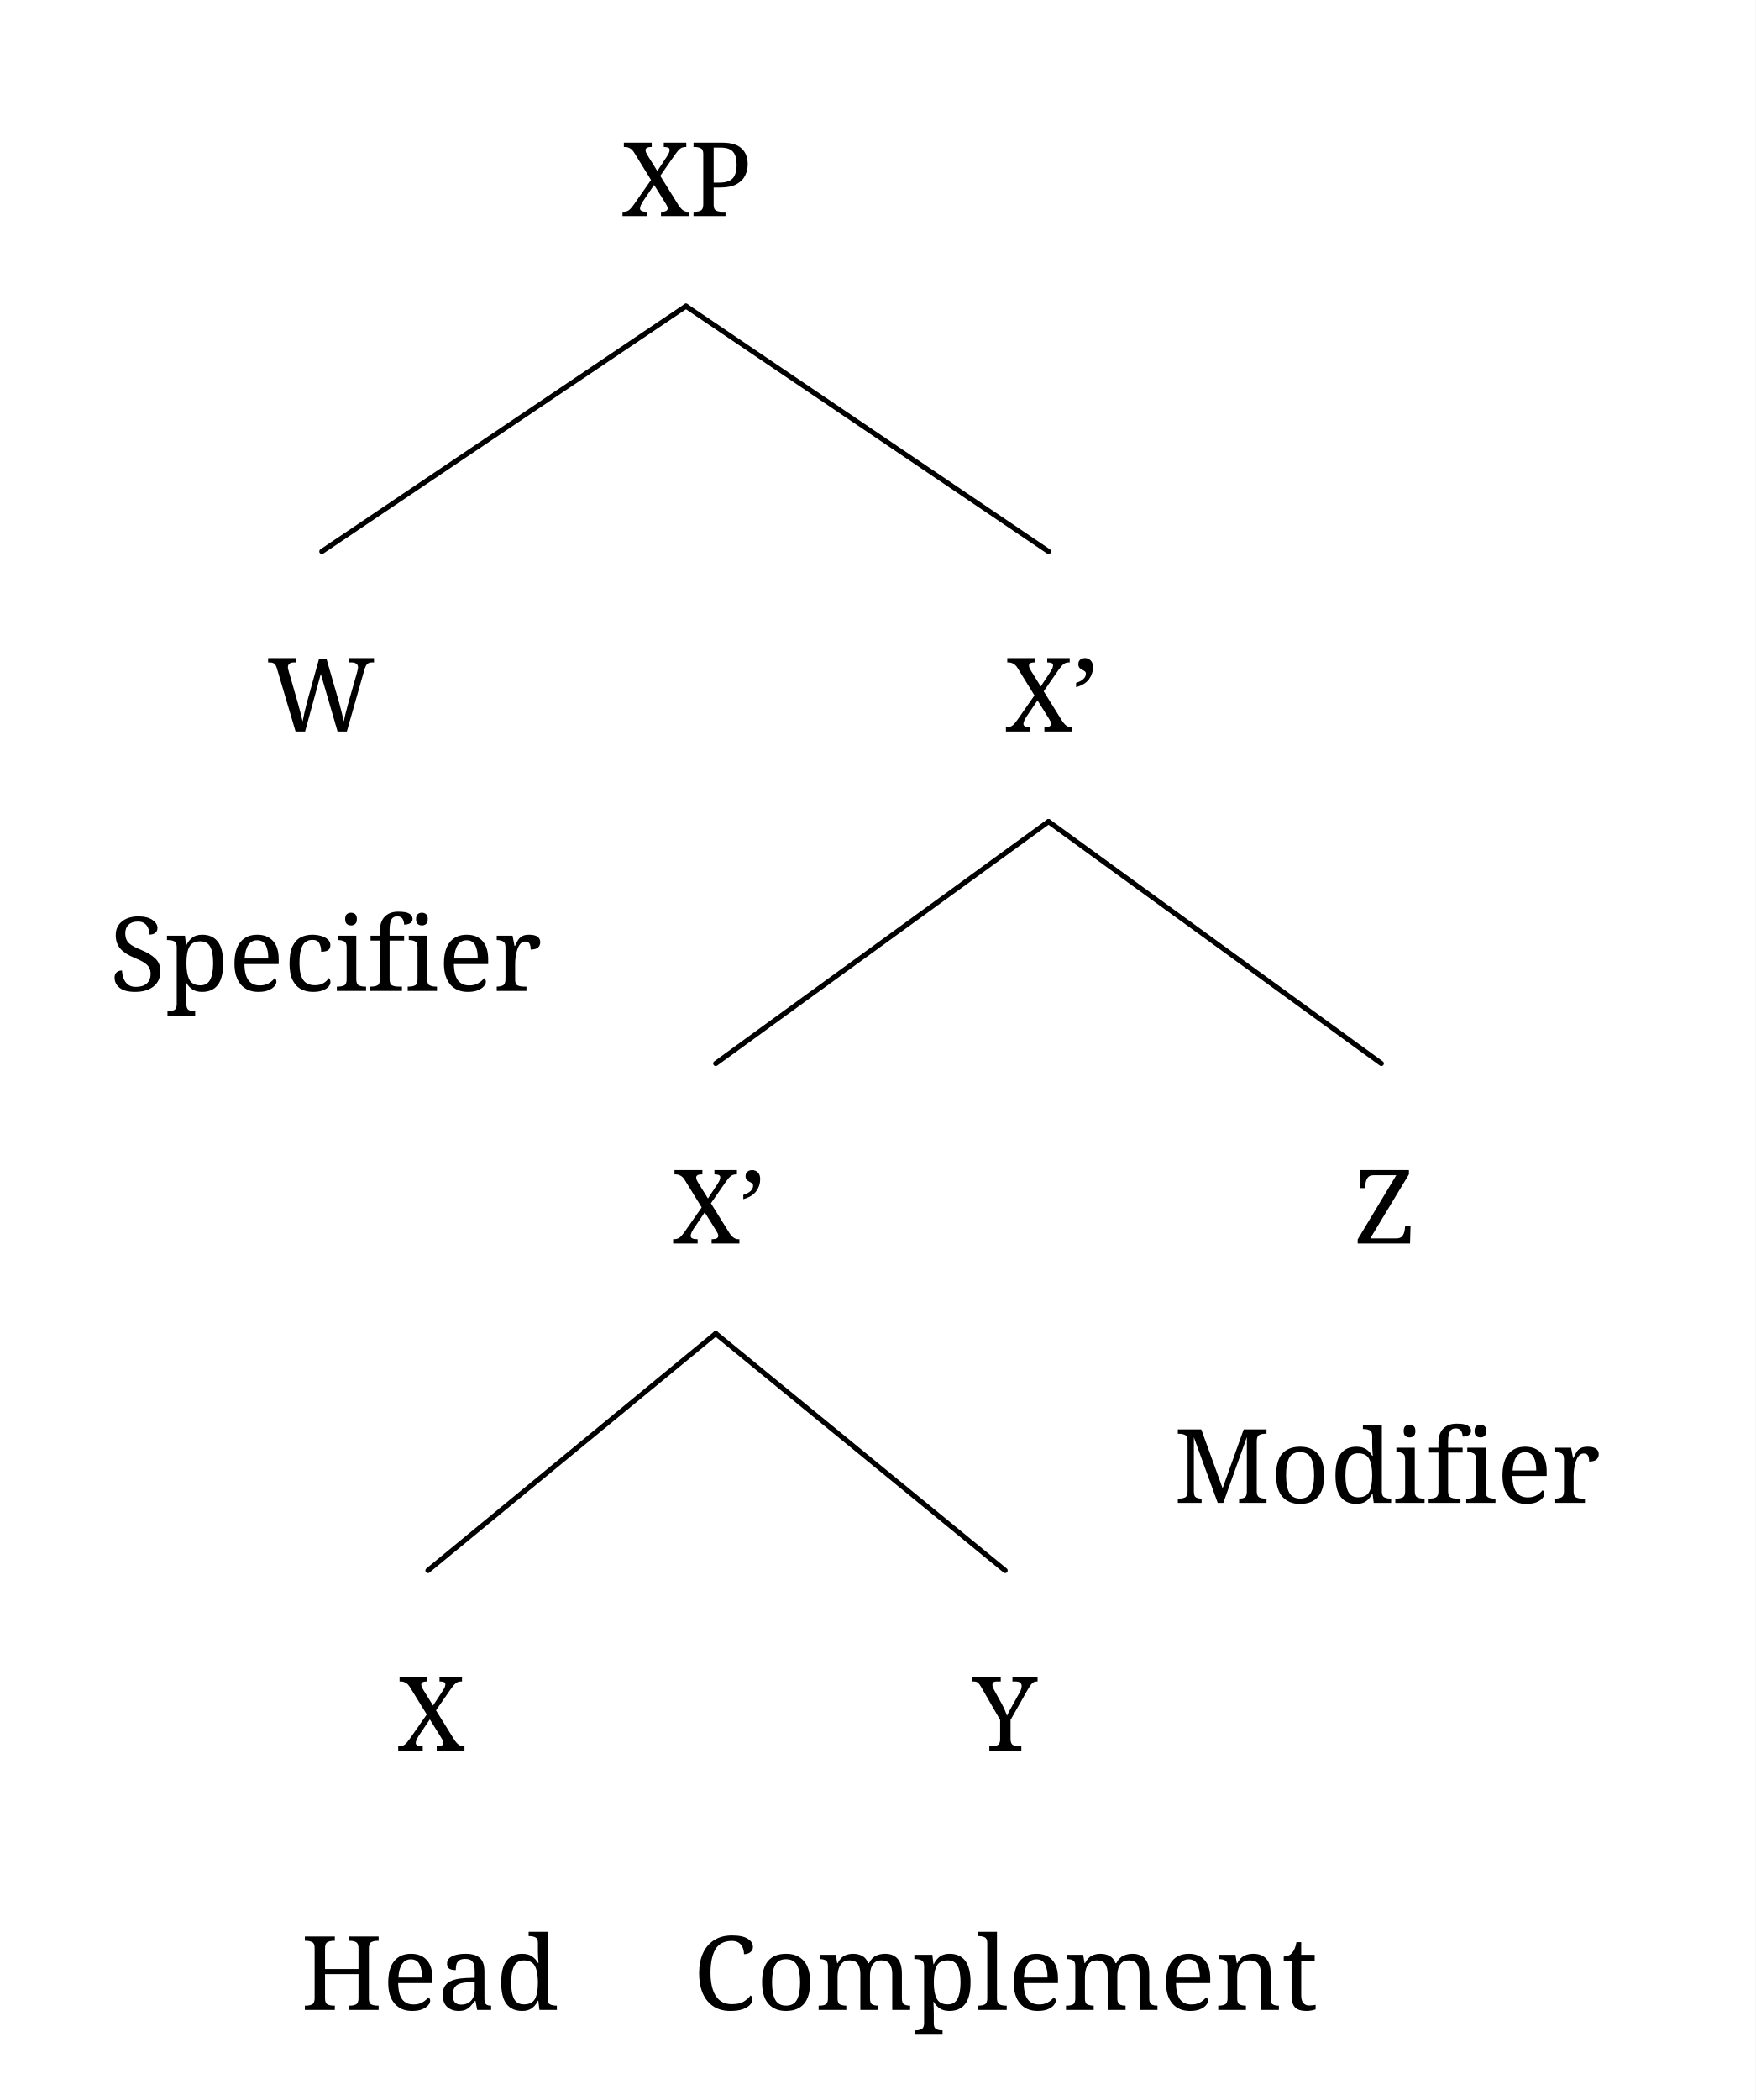
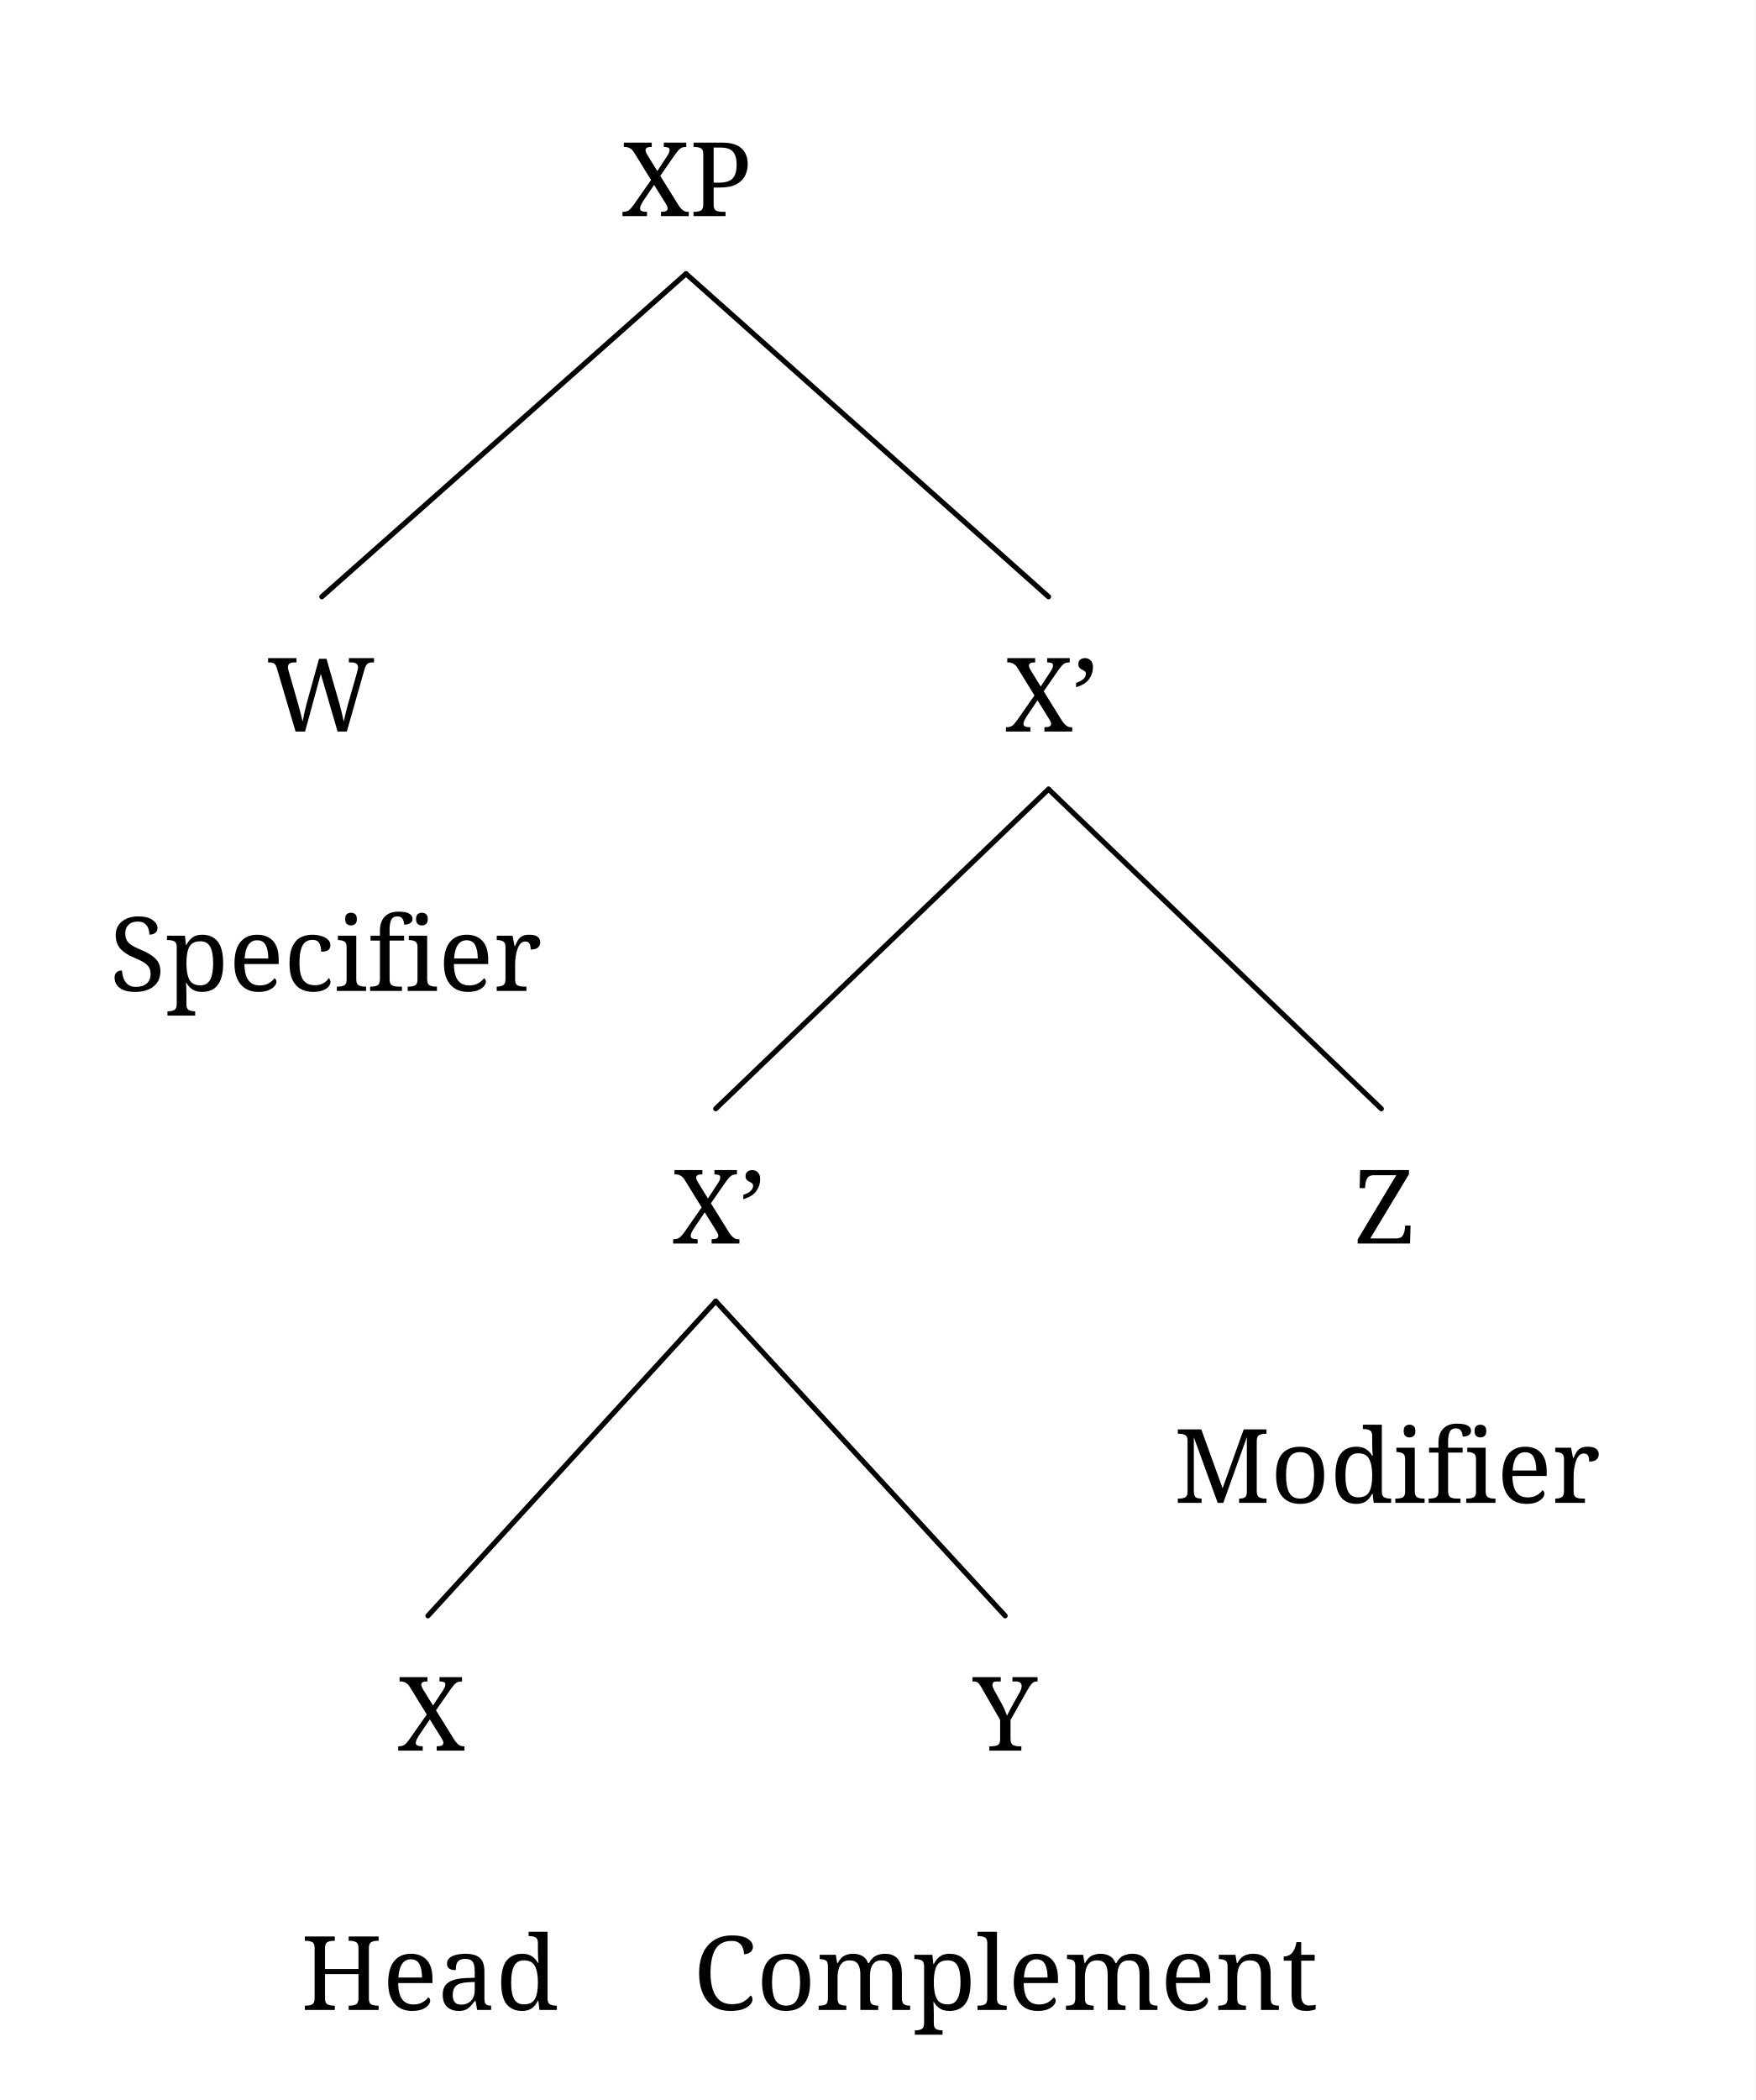
<svg xmlns="http://www.w3.org/2000/svg" width="546.0" height="652.96" viewBox="-16.8, 0, 546.0, 652.96" version="1.1">
  <defs>
    <marker id="arrow" markerUnits="userSpaceOnUse" viewBox="0 0 10 10" refX="10" refY="5" markerWidth="16.8" markerHeight="16.8" orient="auto">
      <path d="M 0 0 L 10 5 L 0 10" fill="black" />
    </marker>
    <marker id="arrowStart" markerUnits="userSpaceOnUse" viewBox="0 0 10 10" refX="0" refY="5" markerWidth="16.8" markerHeight="16.8" orient="auto">
      <path d="M 10 0 L 0 5 L 10 10" fill="black" />
    </marker>
    <marker id="arrowBackward" markerUnits="userSpaceOnUse" viewBox="0 0 10 10" refX="5" refY="5" markerWidth="16.8" markerHeight="16.8" orient="auto">
      <path d="M 0 0 L 10 5 L 0 10 z" fill="black" />
    </marker>
    <marker id="arrowForward" markerUnits="userSpaceOnUse" viewBox="0 0 10 10" refX="5" refY="5" markerWidth="16.8" markerHeight="16.8" orient="auto">
      <path d="M 10 0 L 0 5 L 10 10 z" fill="black" />
    </marker>
    <marker id="arrowBothways" markerUnits="userSpaceOnUse" viewBox="0 0 30 10" refX="15" refY="5" markerWidth="50.4" markerHeight="16.8" orient="auto">
      <path d="M 0 5 L 10 0 L 10 5 L 20 5 L 20 0 L 30 5 L 20 10 L 20 5 L 10 5 L 10 10 z" fill="black" />
    </marker>
    <pattern id="hatchBlack" x="10" y="10" width="10.0" height="10.0" patternUnits="userSpaceOnUse" patternTransform="rotate(45)">
      <line x1="0" y="0" x2="0" y2="10.0" stroke="black" stroke-width="4.0" />
    </pattern>
    <pattern id="hatchForNode" x="10" y="10" width="10.0" height="10.0" patternUnits="userSpaceOnUse" patternTransform="rotate(45)">
      <line x1="0" y="0" x2="0" y2="10.0" stroke="black" stroke-width="4.0" />
    </pattern>
    <pattern id="hatchForLeaf" x="10" y="10" width="10.0" height="10.0" patternUnits="userSpaceOnUse" patternTransform="rotate(45)">
      <line x1="0" y="0" x2="0" y2="10.0" stroke="black" stroke-width="4.0" />
    </pattern>
  </defs>
  <rect x="-16.8" y="0" width="546.0" height="652.96" stroke="none" fill="white" />
  <text white-space="pre" alignment-baseline="text-top" style="fill: black; stroke-width: 0; font-size: 32px;" x="176.55" y="67.2">
    <tspan x="176.55" y="67.2" style="" text-decoration="" font-family="'Noto Serif', 'Noto Serif JP', 'Noto Serif CJK JP', 'Noto Naskh Arabic', 'Noto Sans Arabic', 'Noto Serif Hebrew', 'Noto Serif Devanagari', 'Noto Serif Thai', 'Noto Serif Khmer', 'DejaVu Serif', 'Noto Sans Math', serif">XP</tspan>
  </text>
  <text white-space="pre" alignment-baseline="text-top" style="fill: black; stroke-width: 0; font-size: 32px;" x="66.3" y="227.465">
    <tspan x="66.3" y="227.465" style="" text-decoration="" font-family="'Noto Serif', 'Noto Serif JP', 'Noto Serif CJK JP', 'Noto Naskh Arabic', 'Noto Sans Arabic', 'Noto Serif Hebrew', 'Noto Serif Devanagari', 'Noto Serif Thai', 'Noto Serif Khmer', 'DejaVu Serif', 'Noto Sans Math', serif">W</tspan>
  </text>
  <text white-space="pre" alignment-baseline="text-top" style="fill: black; stroke-width: 0; font-size: 32px;" x="17.3" y="308.105">
    <tspan x="17.3" y="308.105" style="" text-decoration="" font-family="'Noto Serif', 'Noto Serif JP', 'Noto Serif CJK JP', 'Noto Naskh Arabic', 'Noto Sans Arabic', 'Noto Serif Hebrew', 'Noto Serif Devanagari', 'Noto Serif Thai', 'Noto Serif Khmer', 'DejaVu Serif', 'Noto Sans Math', serif">Specifier</tspan>
  </text>
  <text white-space="pre" alignment-baseline="text-top" style="fill: black; stroke-width: 0; font-size: 32px;" x="295.8" y="227.465">
    <tspan x="295.8" y="227.465" style="" text-decoration="" font-family="'Noto Serif', 'Noto Serif JP', 'Noto Serif CJK JP', 'Noto Naskh Arabic', 'Noto Sans Arabic', 'Noto Serif Hebrew', 'Noto Serif Devanagari', 'Noto Serif Thai', 'Noto Serif Khmer', 'DejaVu Serif', 'Noto Sans Math', serif">X’</tspan>
  </text>
  <text white-space="pre" alignment-baseline="text-top" style="fill: black; stroke-width: 0; font-size: 32px;" x="192.3" y="386.661">
    <tspan x="192.3" y="386.661" style="" text-decoration="" font-family="'Noto Serif', 'Noto Serif JP', 'Noto Serif CJK JP', 'Noto Naskh Arabic', 'Noto Sans Arabic', 'Noto Serif Hebrew', 'Noto Serif Devanagari', 'Noto Serif Thai', 'Noto Serif Khmer', 'DejaVu Serif', 'Noto Sans Math', serif">X’</tspan>
  </text>
  <text white-space="pre" alignment-baseline="text-top" style="fill: black; stroke-width: 0; font-size: 32px;" x="106.8" y="544.32">
    <tspan x="106.8" y="544.32" style="" text-decoration="" font-family="'Noto Serif', 'Noto Serif JP', 'Noto Serif CJK JP', 'Noto Naskh Arabic', 'Noto Sans Arabic', 'Noto Serif Hebrew', 'Noto Serif Devanagari', 'Noto Serif Thai', 'Noto Serif Khmer', 'DejaVu Serif', 'Noto Sans Math', serif">X</tspan>
  </text>
  <text white-space="pre" alignment-baseline="text-top" style="fill: black; stroke-width: 0; font-size: 32px;" x="76.8" y="624.96">
    <tspan x="76.8" y="624.96" style="" text-decoration="" font-family="'Noto Serif', 'Noto Serif JP', 'Noto Serif CJK JP', 'Noto Naskh Arabic', 'Noto Sans Arabic', 'Noto Serif Hebrew', 'Noto Serif Devanagari', 'Noto Serif Thai', 'Noto Serif Khmer', 'DejaVu Serif', 'Noto Sans Math', serif">Head</tspan>
  </text>
  <text white-space="pre" alignment-baseline="text-top" style="fill: black; stroke-width: 0; font-size: 32px;" x="285.8" y="544.32">
    <tspan x="285.8" y="544.32" style="" text-decoration="" font-family="'Noto Serif', 'Noto Serif JP', 'Noto Serif CJK JP', 'Noto Naskh Arabic', 'Noto Sans Arabic', 'Noto Serif Hebrew', 'Noto Serif Devanagari', 'Noto Serif Thai', 'Noto Serif Khmer', 'DejaVu Serif', 'Noto Sans Math', serif">Y</tspan>
  </text>
  <text white-space="pre" alignment-baseline="text-top" style="fill: black; stroke-width: 0; font-size: 32px;" x="198.8" y="624.96">
    <tspan x="198.8" y="624.96" style="" text-decoration="" font-family="'Noto Serif', 'Noto Serif JP', 'Noto Serif CJK JP', 'Noto Naskh Arabic', 'Noto Sans Arabic', 'Noto Serif Hebrew', 'Noto Serif Devanagari', 'Noto Serif Thai', 'Noto Serif Khmer', 'DejaVu Serif', 'Noto Sans Math', serif">Complement</tspan>
  </text>
  <text white-space="pre" alignment-baseline="text-top" style="fill: black; stroke-width: 0; font-size: 32px;" x="404.3" y="386.661">
    <tspan x="404.3" y="386.661" style="" text-decoration="" font-family="'Noto Serif', 'Noto Serif JP', 'Noto Serif CJK JP', 'Noto Naskh Arabic', 'Noto Sans Arabic', 'Noto Serif Hebrew', 'Noto Serif Devanagari', 'Noto Serif Thai', 'Noto Serif Khmer', 'DejaVu Serif', 'Noto Sans Math', serif">Z</tspan>
  </text>
  <text white-space="pre" alignment-baseline="text-top" style="fill: black; stroke-width: 0; font-size: 32px;" x="348.3" y="467.301">
    <tspan x="348.3" y="467.301" style="" text-decoration="" font-family="'Noto Serif', 'Noto Serif JP', 'Noto Serif CJK JP', 'Noto Naskh Arabic', 'Noto Sans Arabic', 'Noto Serif Hebrew', 'Noto Serif Devanagari', 'Noto Serif Thai', 'Noto Serif Khmer', 'DejaVu Serif', 'Noto Sans Math', serif">Modifier</tspan>
  </text>
-   <line style="fill: none; stroke:black; stroke-width:1.6; stroke-linejoin:round; stroke-linecap:round;" x1="83.3" y1="171.465" x2="196.55" y2="95.2" />
-   <line style="fill: none; stroke:black; stroke-width:1.6; stroke-linejoin:round; stroke-linecap:round;" x1="309.3" y1="171.465" x2="196.55" y2="95.2" />
-   <line style="fill: none; stroke:black; stroke-width:1.6; stroke-linejoin:round; stroke-linecap:round;" x1="205.8" y1="330.661" x2="309.3" y2="255.465" />
-   <line style="fill: none; stroke:black; stroke-width:1.6; stroke-linejoin:round; stroke-linecap:round;" x1="412.8" y1="330.661" x2="309.3" y2="255.465" />
-   <line style="fill: none; stroke:black; stroke-width:1.6; stroke-linejoin:round; stroke-linecap:round;" x1="116.3" y1="488.32" x2="205.8" y2="414.661" />
-   <line style="fill: none; stroke:black; stroke-width:1.6; stroke-linejoin:round; stroke-linecap:round;" x1="295.8" y1="488.32" x2="205.8" y2="414.661" />
+   <line style="fill: none; stroke:black; stroke-width:1.6; stroke-linejoin:round; stroke-linecap:round;" x1="83.3" y1="185.545" x2="196.55" y2="85.12" />
+   <line style="fill: none; stroke:black; stroke-width:1.6; stroke-linejoin:round; stroke-linecap:round;" x1="309.3" y1="185.545" x2="196.55" y2="85.12" />
+   <line style="fill: none; stroke:black; stroke-width:1.6; stroke-linejoin:round; stroke-linecap:round;" x1="205.8" y1="344.741" x2="309.3" y2="245.385" />
+   <line style="fill: none; stroke:black; stroke-width:1.6; stroke-linejoin:round; stroke-linecap:round;" x1="412.8" y1="344.741" x2="309.3" y2="245.385" />
+   <line style="fill: none; stroke:black; stroke-width:1.6; stroke-linejoin:round; stroke-linecap:round;" x1="116.3" y1="502.4" x2="205.8" y2="404.581" />
+   <line style="fill: none; stroke:black; stroke-width:1.6; stroke-linejoin:round; stroke-linecap:round;" x1="295.8" y1="502.4" x2="205.8" y2="404.581" />
</svg>
